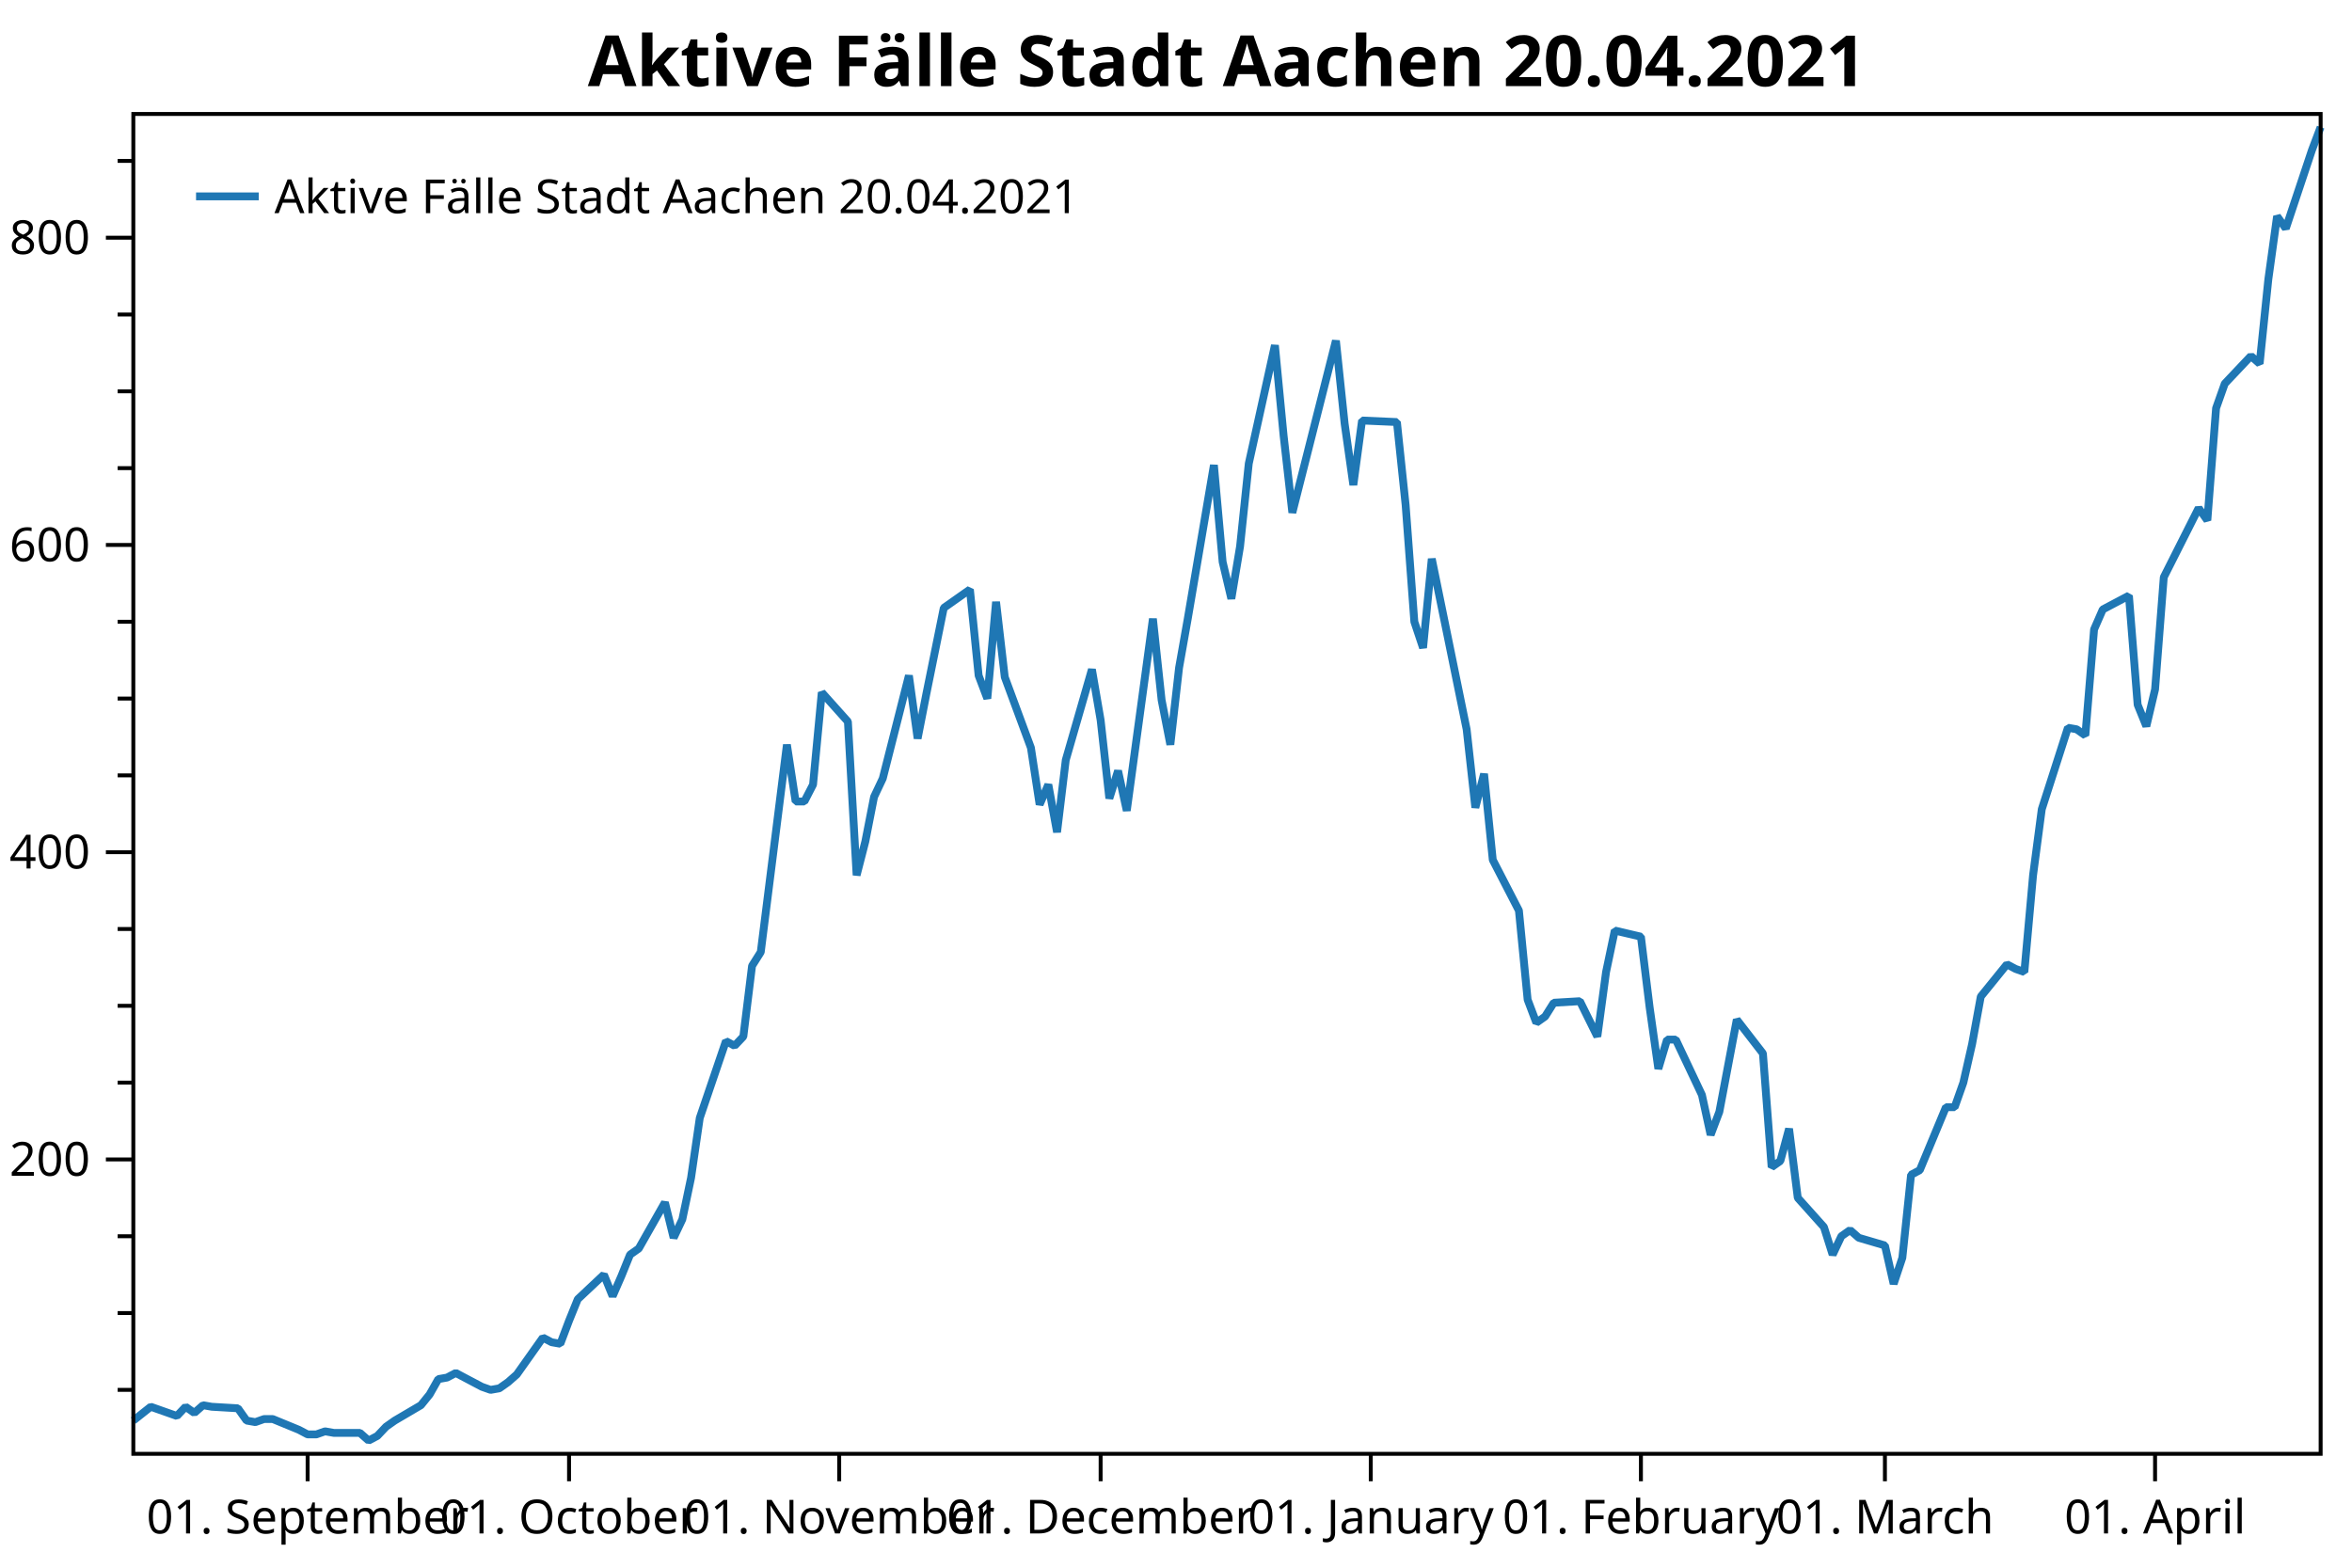
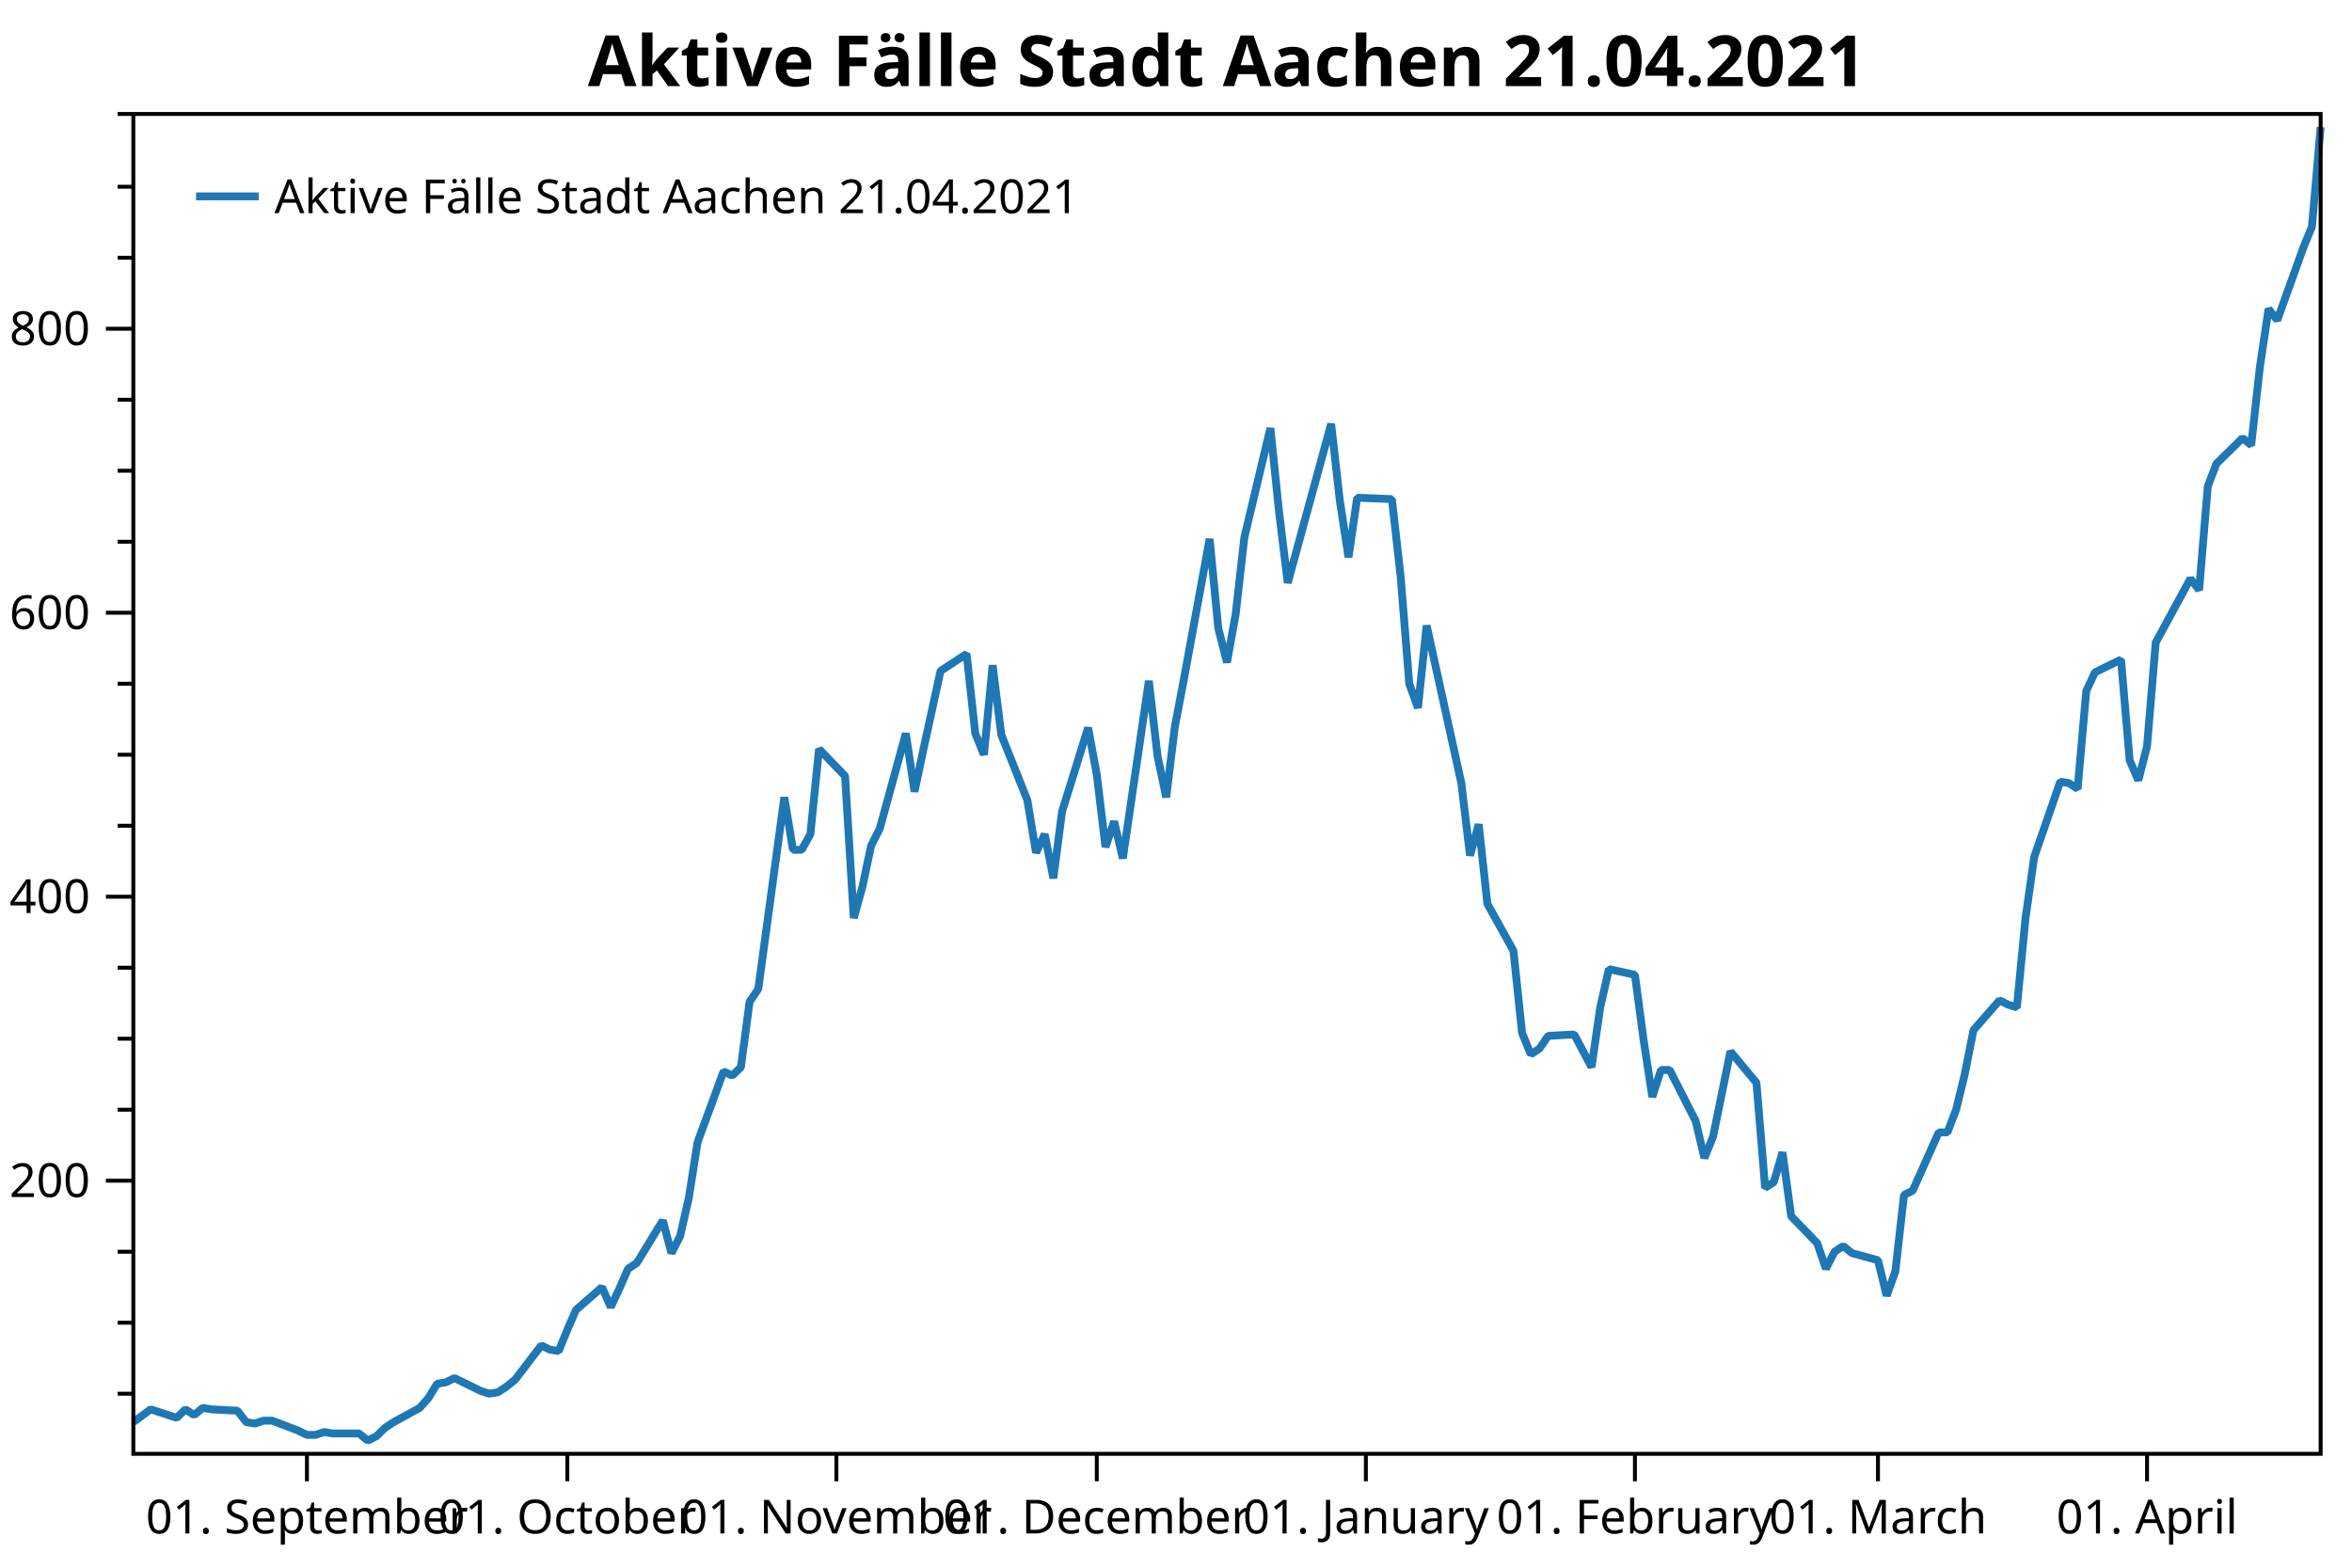
<svg xmlns="http://www.w3.org/2000/svg" width="600" height="400" version="1.1">
  <rect x="0" y="0" width="600" height="400" style="fill:rgb(255,255,255);stroke:none;" />
-   <polyline points="34.012,354.627 30.012,354.627" style="fill:none;stroke:black;stroke-width:1" />
-   <polyline points="34.012,335.029 30.012,335.029" style="fill:none;stroke:black;stroke-width:1" />
-   <polyline points="34.012,315.431 30.012,315.431" style="fill:none;stroke:black;stroke-width:1" />
-   <polyline points="34.012,276.234 30.012,276.234" style="fill:none;stroke:black;stroke-width:1" />
-   <polyline points="34.012,256.636 30.012,256.636" style="fill:none;stroke:black;stroke-width:1" />
-   <polyline points="34.012,237.037 30.012,237.037" style="fill:none;stroke:black;stroke-width:1" />
-   <polyline points="34.012,197.841 30.012,197.841" style="fill:none;stroke:black;stroke-width:1" />
-   <polyline points="34.012,178.242 30.012,178.242" style="fill:none;stroke:black;stroke-width:1" />
-   <polyline points="34.012,158.644 30.012,158.644" style="fill:none;stroke:black;stroke-width:1" />
-   <polyline points="34.012,119.447 30.012,119.447" style="fill:none;stroke:black;stroke-width:1" />
-   <polyline points="34.012,99.849 30.012,99.849" style="fill:none;stroke:black;stroke-width:1" />
-   <polyline points="34.012,80.251 30.012,80.251" style="fill:none;stroke:black;stroke-width:1" />
-   <polyline points="34.012,41.054 30.012,41.054" style="fill:none;stroke:black;stroke-width:1" />
-   <text dominant-baseline="middle" text-anchor="end" transform="translate(23.012,295.8323)" font-family="Segoe UI" font-size="12" font-weight="400" fill="black">200</text>
-   <text dominant-baseline="middle" text-anchor="end" transform="translate(23.012,217.439)" font-family="Segoe UI" font-size="12" font-weight="400" fill="black">400</text>
-   <text dominant-baseline="middle" text-anchor="end" transform="translate(23.012,139.0457)" font-family="Segoe UI" font-size="12" font-weight="400" fill="black">600</text>
-   <text dominant-baseline="middle" text-anchor="end" transform="translate(23.012,60.6524)" font-family="Segoe UI" font-size="12" font-weight="400" fill="black">800</text>
-   <polyline points="34.012,295.832 27.012,295.832" style="fill:none;stroke:black;stroke-width:1" />
-   <polyline points="34.012,217.439 27.012,217.439" style="fill:none;stroke:black;stroke-width:1" />
-   <polyline points="34.012,139.046 27.012,139.046" style="fill:none;stroke:black;stroke-width:1" />
-   <polyline points="34.012,60.652 27.012,60.652" style="fill:none;stroke:black;stroke-width:1" />
-   <text dominant-baseline="hanging" text-anchor="middle" transform="translate(78.4732,381.947)" font-family="Segoe UI" font-size="12" font-weight="400" fill="black">01. September</text>
-   <text dominant-baseline="hanging" text-anchor="middle" transform="translate(145.165,381.947)" font-family="Segoe UI" font-size="12" font-weight="400" fill="black">01. October</text>
-   <text dominant-baseline="hanging" text-anchor="middle" transform="translate(214.0798,381.947)" font-family="Segoe UI" font-size="12" font-weight="400" fill="black">01. November</text>
-   <text dominant-baseline="hanging" text-anchor="middle" transform="translate(280.7716,381.947)" font-family="Segoe UI" font-size="12" font-weight="400" fill="black">01. December</text>
-   <text dominant-baseline="hanging" text-anchor="middle" transform="translate(349.6865,381.947)" font-family="Segoe UI" font-size="12" font-weight="400" fill="black">01. January</text>
-   <text dominant-baseline="hanging" text-anchor="middle" transform="translate(418.6013,381.947)" font-family="Segoe UI" font-size="12" font-weight="400" fill="black">01. February</text>
-   <text dominant-baseline="hanging" text-anchor="middle" transform="translate(480.847,381.947)" font-family="Segoe UI" font-size="12" font-weight="400" fill="black">01. March</text>
-   <text dominant-baseline="hanging" text-anchor="middle" transform="translate(549.7619,381.947)" font-family="Segoe UI" font-size="12" font-weight="400" fill="black">01. April</text>
-   <polyline points="78.473,370.947 78.473,377.947" style="fill:none;stroke:black;stroke-width:1" />
-   <polyline points="145.165,370.947 145.165,377.947" style="fill:none;stroke:black;stroke-width:1" />
-   <polyline points="214.08,370.947 214.08,377.947" style="fill:none;stroke:black;stroke-width:1" />
-   <polyline points="280.772,370.947 280.772,377.947" style="fill:none;stroke:black;stroke-width:1" />
-   <polyline points="349.687,370.947 349.687,377.947" style="fill:none;stroke:black;stroke-width:1" />
-   <polyline points="418.601,370.947 418.601,377.947" style="fill:none;stroke:black;stroke-width:1" />
-   <polyline points="480.847,370.947 480.847,377.947" style="fill:none;stroke:black;stroke-width:1" />
-   <polyline points="549.762,370.947 549.762,377.947" style="fill:none;stroke:black;stroke-width:1" />
-   <polyline points="34.012,362.467 38.458,358.939 45.127,361.291 47.35,358.939 49.573,360.507 51.797,358.547 54.02,358.939 60.689,359.331 62.912,362.467 65.135,362.859 67.358,362.075 69.581,362.075 76.25,364.818 78.473,365.994 80.696,365.994 82.919,365.21 85.142,365.602 91.812,365.602 94.035,367.562 96.258,366.386 98.481,364.034 100.704,362.467 107.373,358.547 109.596,355.803 111.819,351.884 114.042,351.491 116.265,350.316 122.934,353.843 125.157,354.627 127.38,354.235 129.604,352.667 131.827,350.708 138.496,341.3 140.719,342.476 142.942,342.868 145.165,336.989 147.388,331.501 154.057,325.23 156.28,330.717 158.503,325.622 160.726,320.134 162.95,318.566 169.619,306.807 171.842,315.823 174.065,311.119 176.288,300.536 178.511,285.249 185.18,265.651 187.403,266.827 189.626,264.475 191.849,246.445 194.072,242.917 200.742,190.001 202.964,204.504 205.188,204.504 207.411,200.192 209.634,176.674 216.303,184.122 218.526,223.319 220.749,214.695 222.972,203.328 225.195,198.625 231.864,172.363 234.087,188.434 236.31,177.066 240.757,155.116 247.426,150.413 249.649,172.363 251.872,178.242 254.095,153.548 256.318,172.755 262.987,190.785 265.21,205.288 267.433,200.192 269.656,212.343 271.879,193.921 278.549,170.795 280.772,183.73 282.995,203.72 285.218,196.665 287.441,206.856 294.11,157.86 296.333,178.634 298.556,190.001 300.779,170.403 303.002,157.86 309.671,118.663 311.894,143.357 314.118,152.764 316.341,139.438 318.564,118.272 325.233,88.09 327.456,111.216 329.679,130.814 340.794,86.914 343.017,108.08 345.24,123.759 347.463,107.296 356.356,107.688 358.579,128.855 360.802,158.644 363.025,165.308 365.248,142.573 374.14,186.082 376.363,206.072 378.586,197.449 380.809,219.399 387.478,232.334 389.702,255.068 391.925,260.947 394.148,259.379 396.371,255.852 403.04,255.46 407.486,264.475 409.709,248.012 411.932,237.429 418.601,238.997 420.824,257.028 423.048,272.706 425.271,265.259 427.494,265.259 434.163,279.37 436.386,289.561 438.609,283.681 440.832,271.922 443.055,260.163 449.724,268.787 451.947,297.792 454.17,296.224 456.393,287.993 458.616,305.632 465.286,313.079 467.509,320.134 469.732,315.431 471.955,313.863 474.178,315.823 480.847,317.782 483.07,327.582 485.293,320.918 487.516,299.752 489.739,298.576 496.408,282.505 498.632,282.505 500.854,276.234 503.078,266.435 505.301,254.284 511.97,246.053 514.193,247.228 516.416,248.012 518.639,223.319 520.862,206.464 527.531,185.69 529.754,186.082 531.977,187.649 534.2,160.604 536.423,155.508 543.093,151.981 545.316,179.81 547.539,185.298 549.762,175.891 551.985,147.277 560.877,129.638 563.1,132.774 565.323,104.161 567.546,97.889 574.216,90.834 576.439,92.794 578.662,71.236 580.885,55.165 583.108,58.301 589.777,38.31 592,32.431" style="fill:none;stroke:rgb(31,119,180);stroke-width:2;stroke-linejoin:bevel" />
-   <text dominant-baseline="hanging" text-anchor="middle" transform="translate(313.006,8)" font-family="Segoe UI" font-size="18" font-weight="700" fill="black">Aktive Fälle Stadt Aachen 20.04.2021</text>
+   <polyline points="34.012,355.606 30.012,355.606" style="fill:none;stroke:black;stroke-width:1" />
+   <polyline points="34.012,337.491 30.012,337.491" style="fill:none;stroke:black;stroke-width:1" />
+   <polyline points="34.012,319.376 30.012,319.376" style="fill:none;stroke:black;stroke-width:1" />
+   <polyline points="34.012,283.145 30.012,283.145" style="fill:none;stroke:black;stroke-width:1" />
+   <polyline points="34.012,265.03 30.012,265.03" style="fill:none;stroke:black;stroke-width:1" />
+   <polyline points="34.012,246.915 30.012,246.915" style="fill:none;stroke:black;stroke-width:1" />
+   <polyline points="34.012,210.685 30.012,210.685" style="fill:none;stroke:black;stroke-width:1" />
+   <polyline points="34.012,192.569 30.012,192.569" style="fill:none;stroke:black;stroke-width:1" />
+   <polyline points="34.012,174.454 30.012,174.454" style="fill:none;stroke:black;stroke-width:1" />
+   <polyline points="34.012,138.224 30.012,138.224" style="fill:none;stroke:black;stroke-width:1" />
+   <polyline points="34.012,120.108 30.012,120.108" style="fill:none;stroke:black;stroke-width:1" />
+   <polyline points="34.012,101.993 30.012,101.993" style="fill:none;stroke:black;stroke-width:1" />
+   <polyline points="34.012,65.763 30.012,65.763" style="fill:none;stroke:black;stroke-width:1" />
+   <polyline points="34.012,47.648 30.012,47.648" style="fill:none;stroke:black;stroke-width:1" />
+   <polyline points="34.012,29.079 30.012,29.079" style="fill:none;stroke:black;stroke-width:1" />
+   <text dominant-baseline="middle" text-anchor="end" transform="translate(23.012,301.2605)" font-family="Segoe UI" font-size="12" font-weight="400" fill="black">200</text>
+   <text dominant-baseline="middle" text-anchor="end" transform="translate(23.012,228.7997)" font-family="Segoe UI" font-size="12" font-weight="400" fill="black">400</text>
+   <text dominant-baseline="middle" text-anchor="end" transform="translate(23.012,156.3388)" font-family="Segoe UI" font-size="12" font-weight="400" fill="black">600</text>
+   <text dominant-baseline="middle" text-anchor="end" transform="translate(23.012,83.878)" font-family="Segoe UI" font-size="12" font-weight="400" fill="black">800</text>
+   <polyline points="34.012,301.26 27.012,301.26" style="fill:none;stroke:black;stroke-width:1" />
+   <polyline points="34.012,228.8 27.012,228.8" style="fill:none;stroke:black;stroke-width:1" />
+   <polyline points="34.012,156.339 27.012,156.339" style="fill:none;stroke:black;stroke-width:1" />
+   <polyline points="34.012,83.878 27.012,83.878" style="fill:none;stroke:black;stroke-width:1" />
+   <text dominant-baseline="hanging" text-anchor="middle" transform="translate(78.2968,381.947)" font-family="Segoe UI" font-size="12" font-weight="400" fill="black">01. September</text>
+   <text dominant-baseline="hanging" text-anchor="middle" transform="translate(144.7239,381.947)" font-family="Segoe UI" font-size="12" font-weight="400" fill="black">01. October</text>
+   <text dominant-baseline="hanging" text-anchor="middle" transform="translate(213.3653,381.947)" font-family="Segoe UI" font-size="12" font-weight="400" fill="black">01. November</text>
+   <text dominant-baseline="hanging" text-anchor="middle" transform="translate(279.7924,381.947)" font-family="Segoe UI" font-size="12" font-weight="400" fill="black">01. December</text>
+   <text dominant-baseline="hanging" text-anchor="middle" transform="translate(348.4338,381.947)" font-family="Segoe UI" font-size="12" font-weight="400" fill="black">01. January</text>
+   <text dominant-baseline="hanging" text-anchor="middle" transform="translate(417.0752,381.947)" font-family="Segoe UI" font-size="12" font-weight="400" fill="black">01. February</text>
+   <text dominant-baseline="hanging" text-anchor="middle" transform="translate(479.0739,381.947)" font-family="Segoe UI" font-size="12" font-weight="400" fill="black">01. March</text>
+   <text dominant-baseline="hanging" text-anchor="middle" transform="translate(547.7152,381.947)" font-family="Segoe UI" font-size="12" font-weight="400" fill="black">01. April</text>
+   <polyline points="78.297,370.947 78.297,377.947" style="fill:none;stroke:black;stroke-width:1" />
+   <polyline points="144.724,370.947 144.724,377.947" style="fill:none;stroke:black;stroke-width:1" />
+   <polyline points="213.365,370.947 213.365,377.947" style="fill:none;stroke:black;stroke-width:1" />
+   <polyline points="279.792,370.947 279.792,377.947" style="fill:none;stroke:black;stroke-width:1" />
+   <polyline points="348.434,370.947 348.434,377.947" style="fill:none;stroke:black;stroke-width:1" />
+   <polyline points="417.075,370.947 417.075,377.947" style="fill:none;stroke:black;stroke-width:1" />
+   <polyline points="479.074,370.947 479.074,377.947" style="fill:none;stroke:black;stroke-width:1" />
+   <polyline points="547.715,370.947 547.715,377.947" style="fill:none;stroke:black;stroke-width:1" />
+   <polyline points="34.012,362.852 38.441,359.591 45.083,361.765 47.297,359.591 49.512,361.041 51.726,359.229 53.94,359.591 60.583,359.954 62.797,362.852 65.011,363.214 67.226,362.49 69.44,362.49 76.082,365.026 78.297,366.113 80.511,366.113 82.725,365.388 84.939,365.751 91.582,365.751 93.796,367.562 96.011,366.475 98.225,364.301 100.439,362.852 107.082,359.229 109.296,356.693 111.51,353.07 113.725,352.708 115.939,351.621 122.582,354.882 124.796,355.606 127.01,355.244 129.224,353.795 131.439,351.983 138.081,343.288 140.295,344.375 142.51,344.737 144.724,339.302 146.938,334.23 153.581,328.433 155.795,333.506 158.009,328.796 160.224,323.723 162.438,322.274 169.081,311.405 171.295,319.738 173.509,315.39 175.723,305.608 177.938,291.478 184.58,273.363 186.794,274.45 189.009,272.276 191.223,255.61 193.437,252.349 200.08,203.438 202.294,216.844 204.508,216.844 206.723,212.858 208.937,191.12 215.579,198.004 217.794,234.234 220.008,226.263 222.222,215.757 224.436,211.409 231.079,187.135 233.293,201.989 235.508,191.482 239.936,171.193 246.579,166.846 248.793,187.135 251.007,192.569 253.222,169.744 255.436,187.497 262.079,204.163 264.293,217.568 266.507,212.858 268.721,224.09 270.935,207.061 277.578,185.685 279.792,197.642 282.007,216.119 284.221,209.598 286.435,219.018 293.078,173.729 295.292,192.932 297.506,203.438 299.721,185.323 301.935,173.729 308.577,137.499 310.792,160.324 313.006,169.019 315.22,156.701 317.435,137.137 324.077,109.239 326.291,130.615 328.506,148.731 339.577,108.152 341.791,127.717 344.005,142.209 346.22,126.992 355.077,127.355 357.291,146.919 359.505,174.454 361.719,180.613 363.933,159.6 372.79,199.815 375.005,218.293 377.219,210.322 379.433,230.611 386.076,242.567 388.29,263.581 390.504,269.015 392.719,267.566 394.933,264.305 401.575,263.943 406.004,272.276 408.218,257.059 410.433,247.277 417.075,248.726 419.289,265.392 421.504,279.885 423.718,273.001 425.932,273.001 432.575,286.044 434.789,295.464 437.003,290.029 439.218,279.16 441.432,268.291 448.075,276.262 450.289,303.072 452.503,301.623 454.717,294.014 456.932,310.318 463.574,317.202 465.788,323.723 468.003,319.376 470.217,317.926 472.431,319.738 479.074,321.55 481.288,330.607 483.502,324.448 485.717,304.884 487.931,303.797 494.574,288.942 496.788,288.942 499.002,283.145 501.216,274.088 503.43,262.856 510.073,255.248 512.287,256.335 514.502,257.059 516.716,234.234 518.93,218.655 525.573,199.453 527.787,199.815 530.001,201.265 532.216,176.266 534.43,171.556 541.072,168.295 543.287,194.018 545.501,199.091 547.715,190.395 549.929,163.947 558.786,147.643 561.001,150.542 563.215,124.094 565.429,118.297 572.072,111.775 574.286,113.587 576.5,93.66 578.715,78.806 580.929,81.704 587.572,63.227 589.786,57.792 592,32.431" style="fill:none;stroke:rgb(31,119,180);stroke-width:2;stroke-linejoin:bevel" />
+   <text dominant-baseline="hanging" text-anchor="middle" transform="translate(313.006,8)" font-family="Segoe UI" font-size="18" font-weight="700" fill="black">Aktive Fälle Stadt Aachen 21.04.2021</text>
  <polygon points="34.012,29.079 592,29.079 592,370.947 34.012,370.947" style="fill:none;stroke:black;stroke-width:1" />
  <polygon points="42.012,37.08 228.483,37.08 228.483,63.133 42.012,63.133" style="fill:none;stroke:none;" />
-   <text dominant-baseline="hanging" text-anchor="start" transform="translate(70.012,45.0795)" font-family="Segoe UI" font-size="12" font-weight="400" fill="black">Aktive Fälle Stadt Aachen 20.04.2021</text>
+   <text dominant-baseline="hanging" text-anchor="start" transform="translate(70.012,45.0795)" font-family="Segoe UI" font-size="12" font-weight="400" fill="black">Aktive Fälle Stadt Aachen 21.04.2021</text>
  <polyline points="50.012,50.106 66.012,50.106" style="fill:none;stroke:rgb(31,119,180);stroke-width:2" />
</svg>
